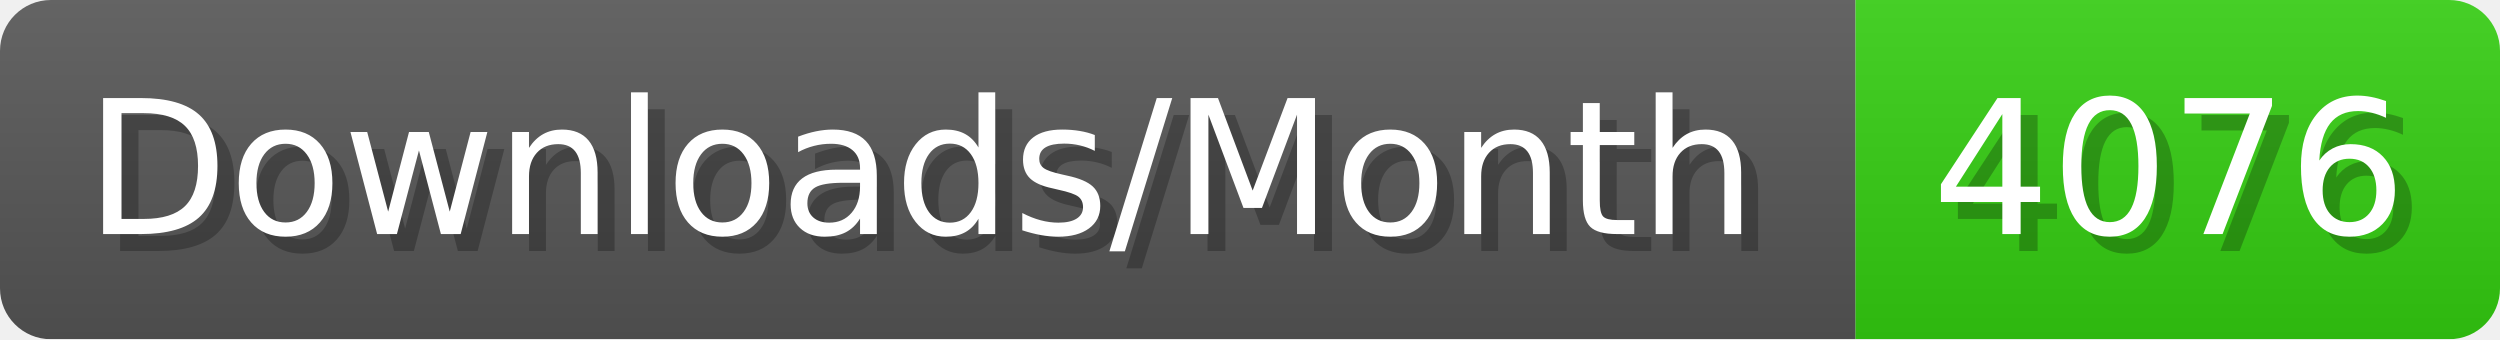
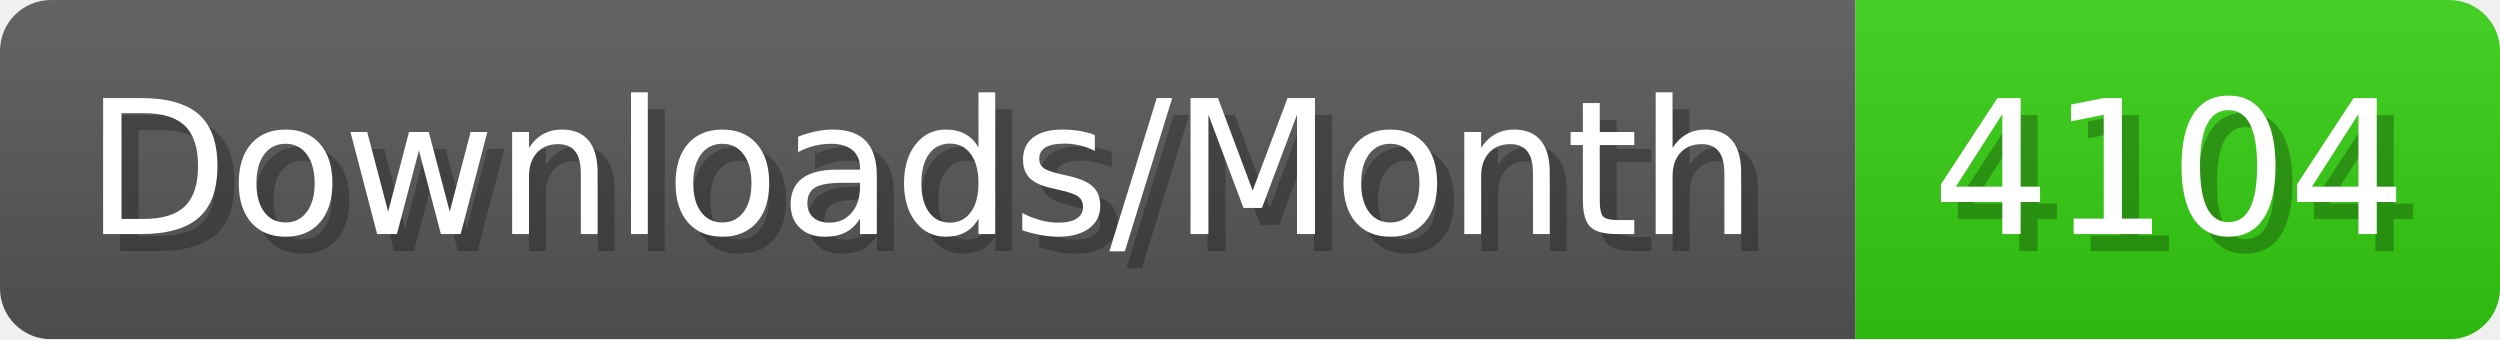
- <svg xmlns="http://www.w3.org/2000/svg" width="147.4" height="20" viewBox="0 0 1474 200" role="img" aria-label="Downloads/Month: 4076">
+ <svg xmlns="http://www.w3.org/2000/svg" width="147.4" height="20" viewBox="0 0 1474 200" role="img" aria-label="Downloads/Month: 4104">
  <linearGradient id="YlXUI" x2="0" y2="100%">
    <stop offset="0" stop-opacity=".1" stop-color="#EEE" />
    <stop offset="1" stop-opacity=".1" />
  </linearGradient>
  <mask id="JHhop">
    <rect width="1474" height="200" rx="30" fill="#FFF" />
  </mask>
  <g mask="url(#JHhop)">
    <rect width="1094" height="200" fill="#555" />
    <rect width="380" height="200" fill="#3C1" x="1094" />
    <rect width="1474" height="200" fill="url(#YlXUI)" />
  </g>
  <g aria-hidden="true" fill="#fff" text-anchor="start" font-family="Verdana,DejaVu Sans,sans-serif" font-size="110">
    <text x="60" y="148" textLength="994" fill="#000" opacity="0.25">Downloads/Month</text>
    <text x="50" y="138" textLength="994">Downloads/Month</text>
-     <text x="1149" y="148" textLength="280" fill="#000" opacity="0.25">4076</text>
-     <text x="1139" y="138" textLength="280">4076</text>
+     <text x="1149" y="148" textLength="280" fill="#000" opacity="0.25">4104</text>
+     <text x="1139" y="138" textLength="280">4104</text>
  </g>
</svg>
